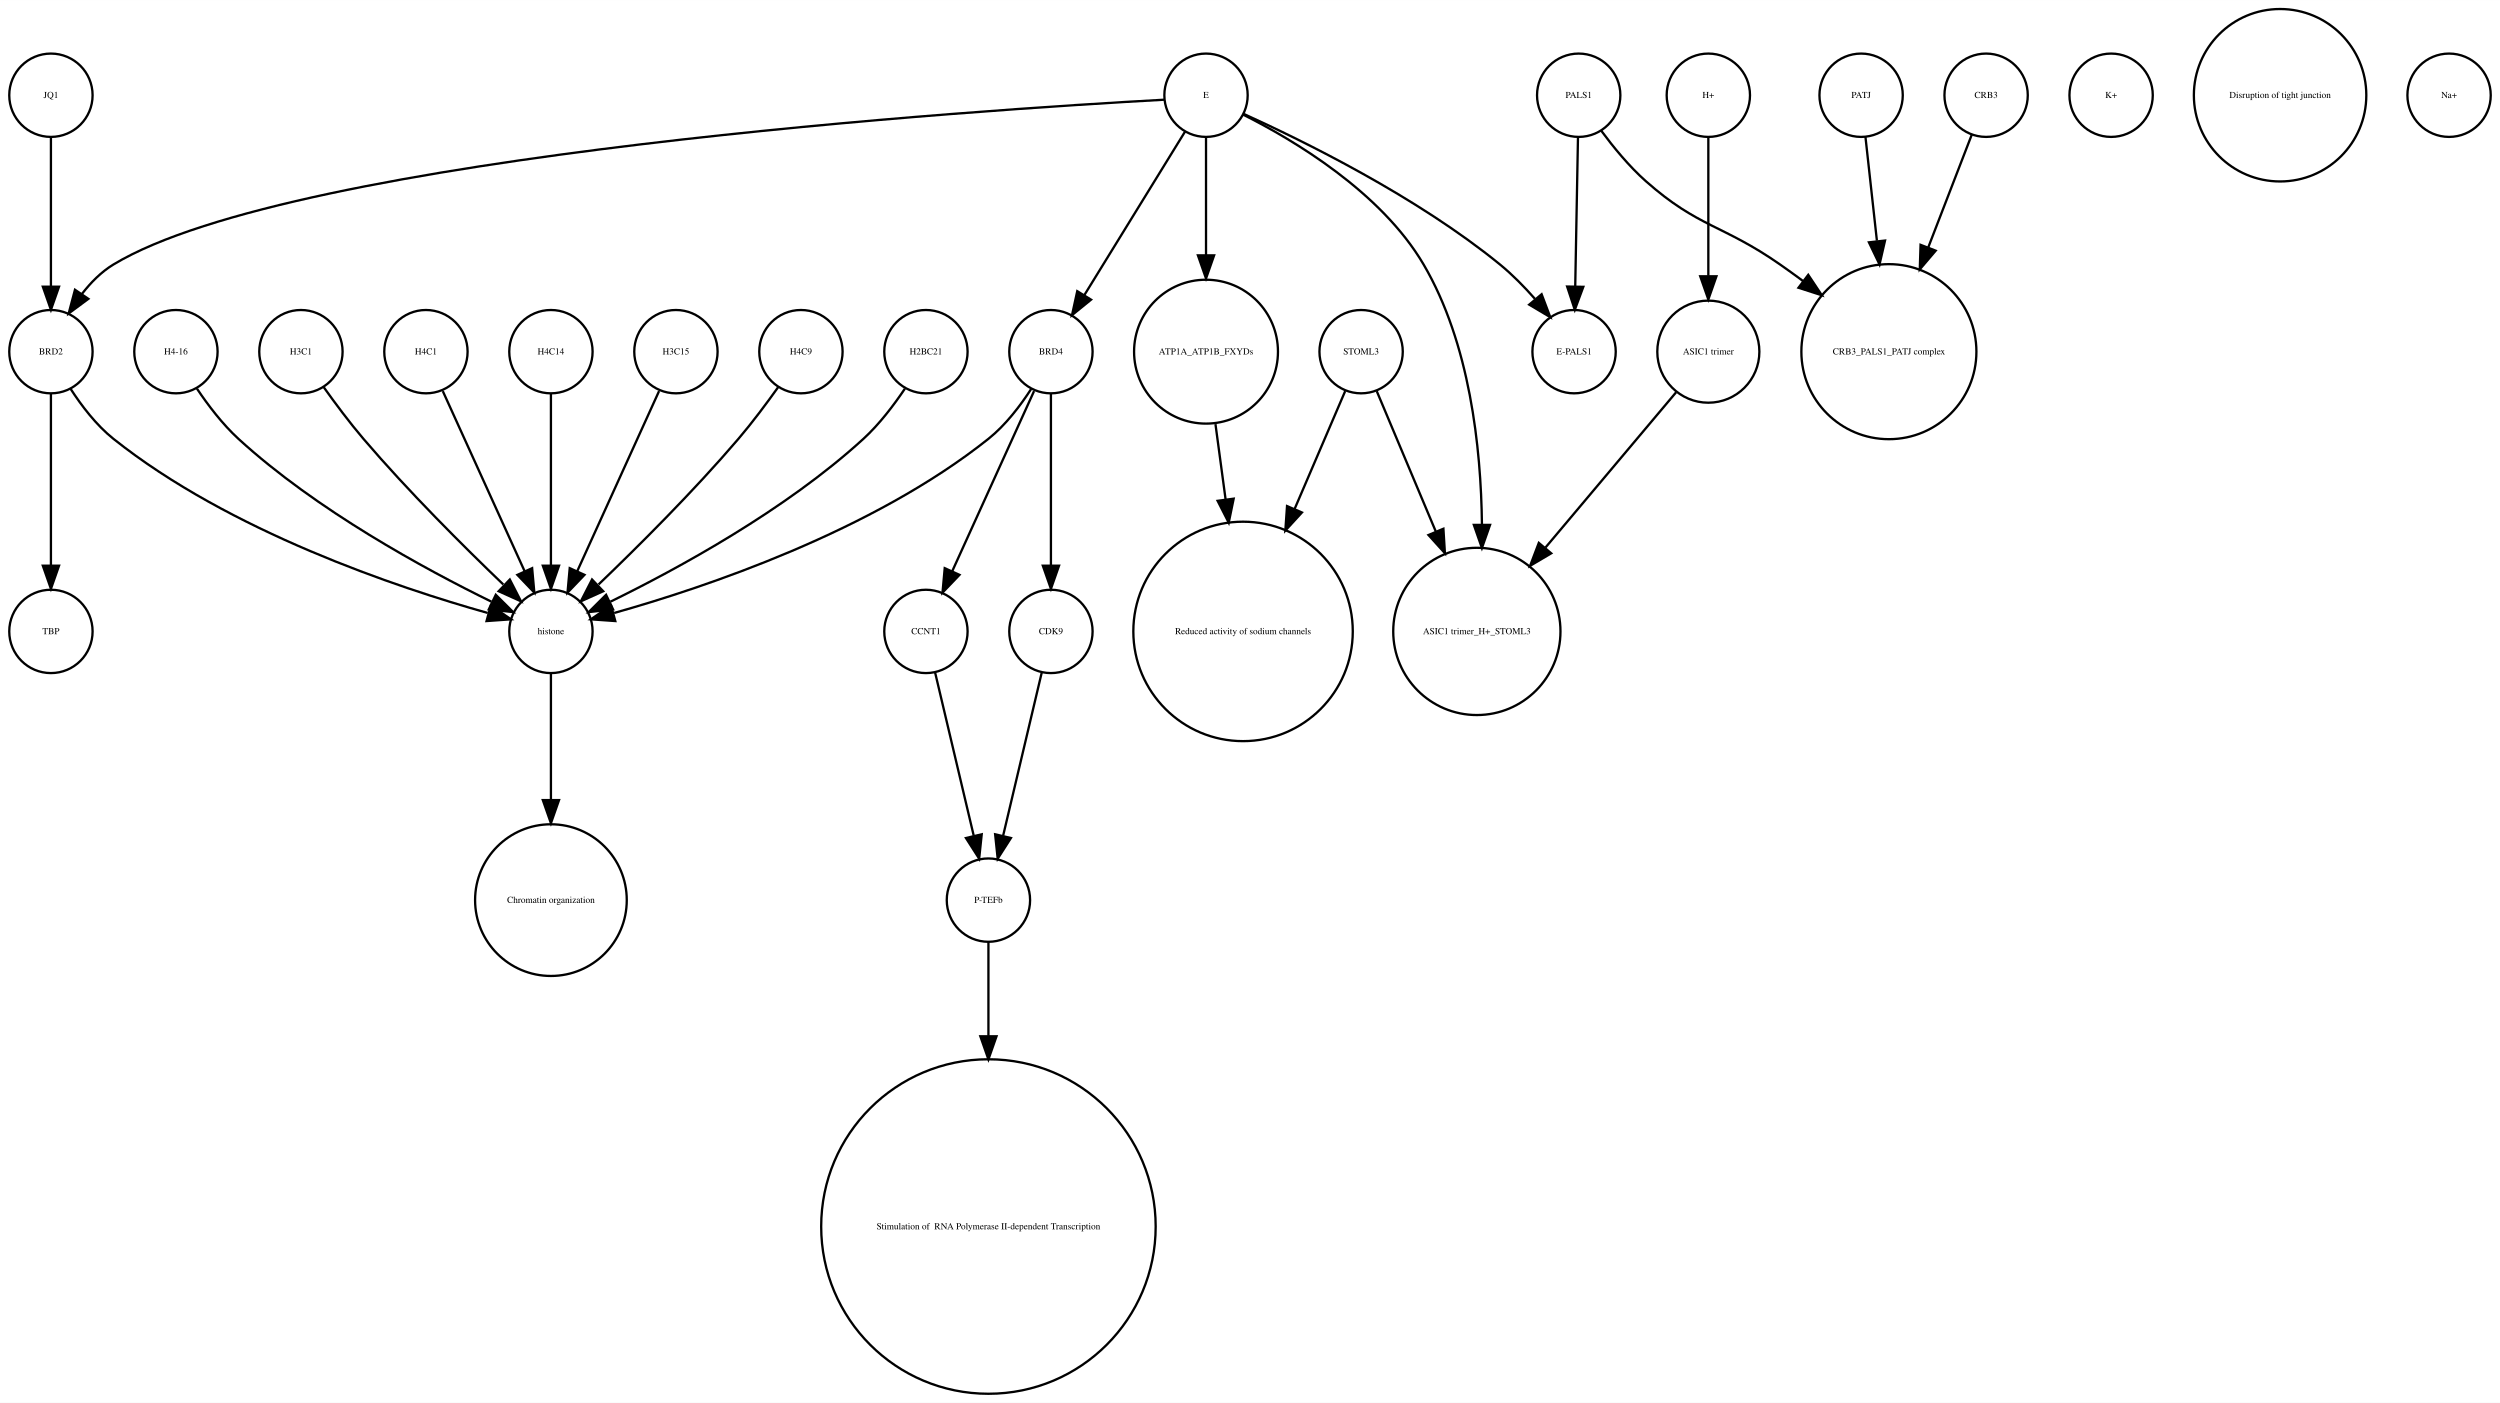
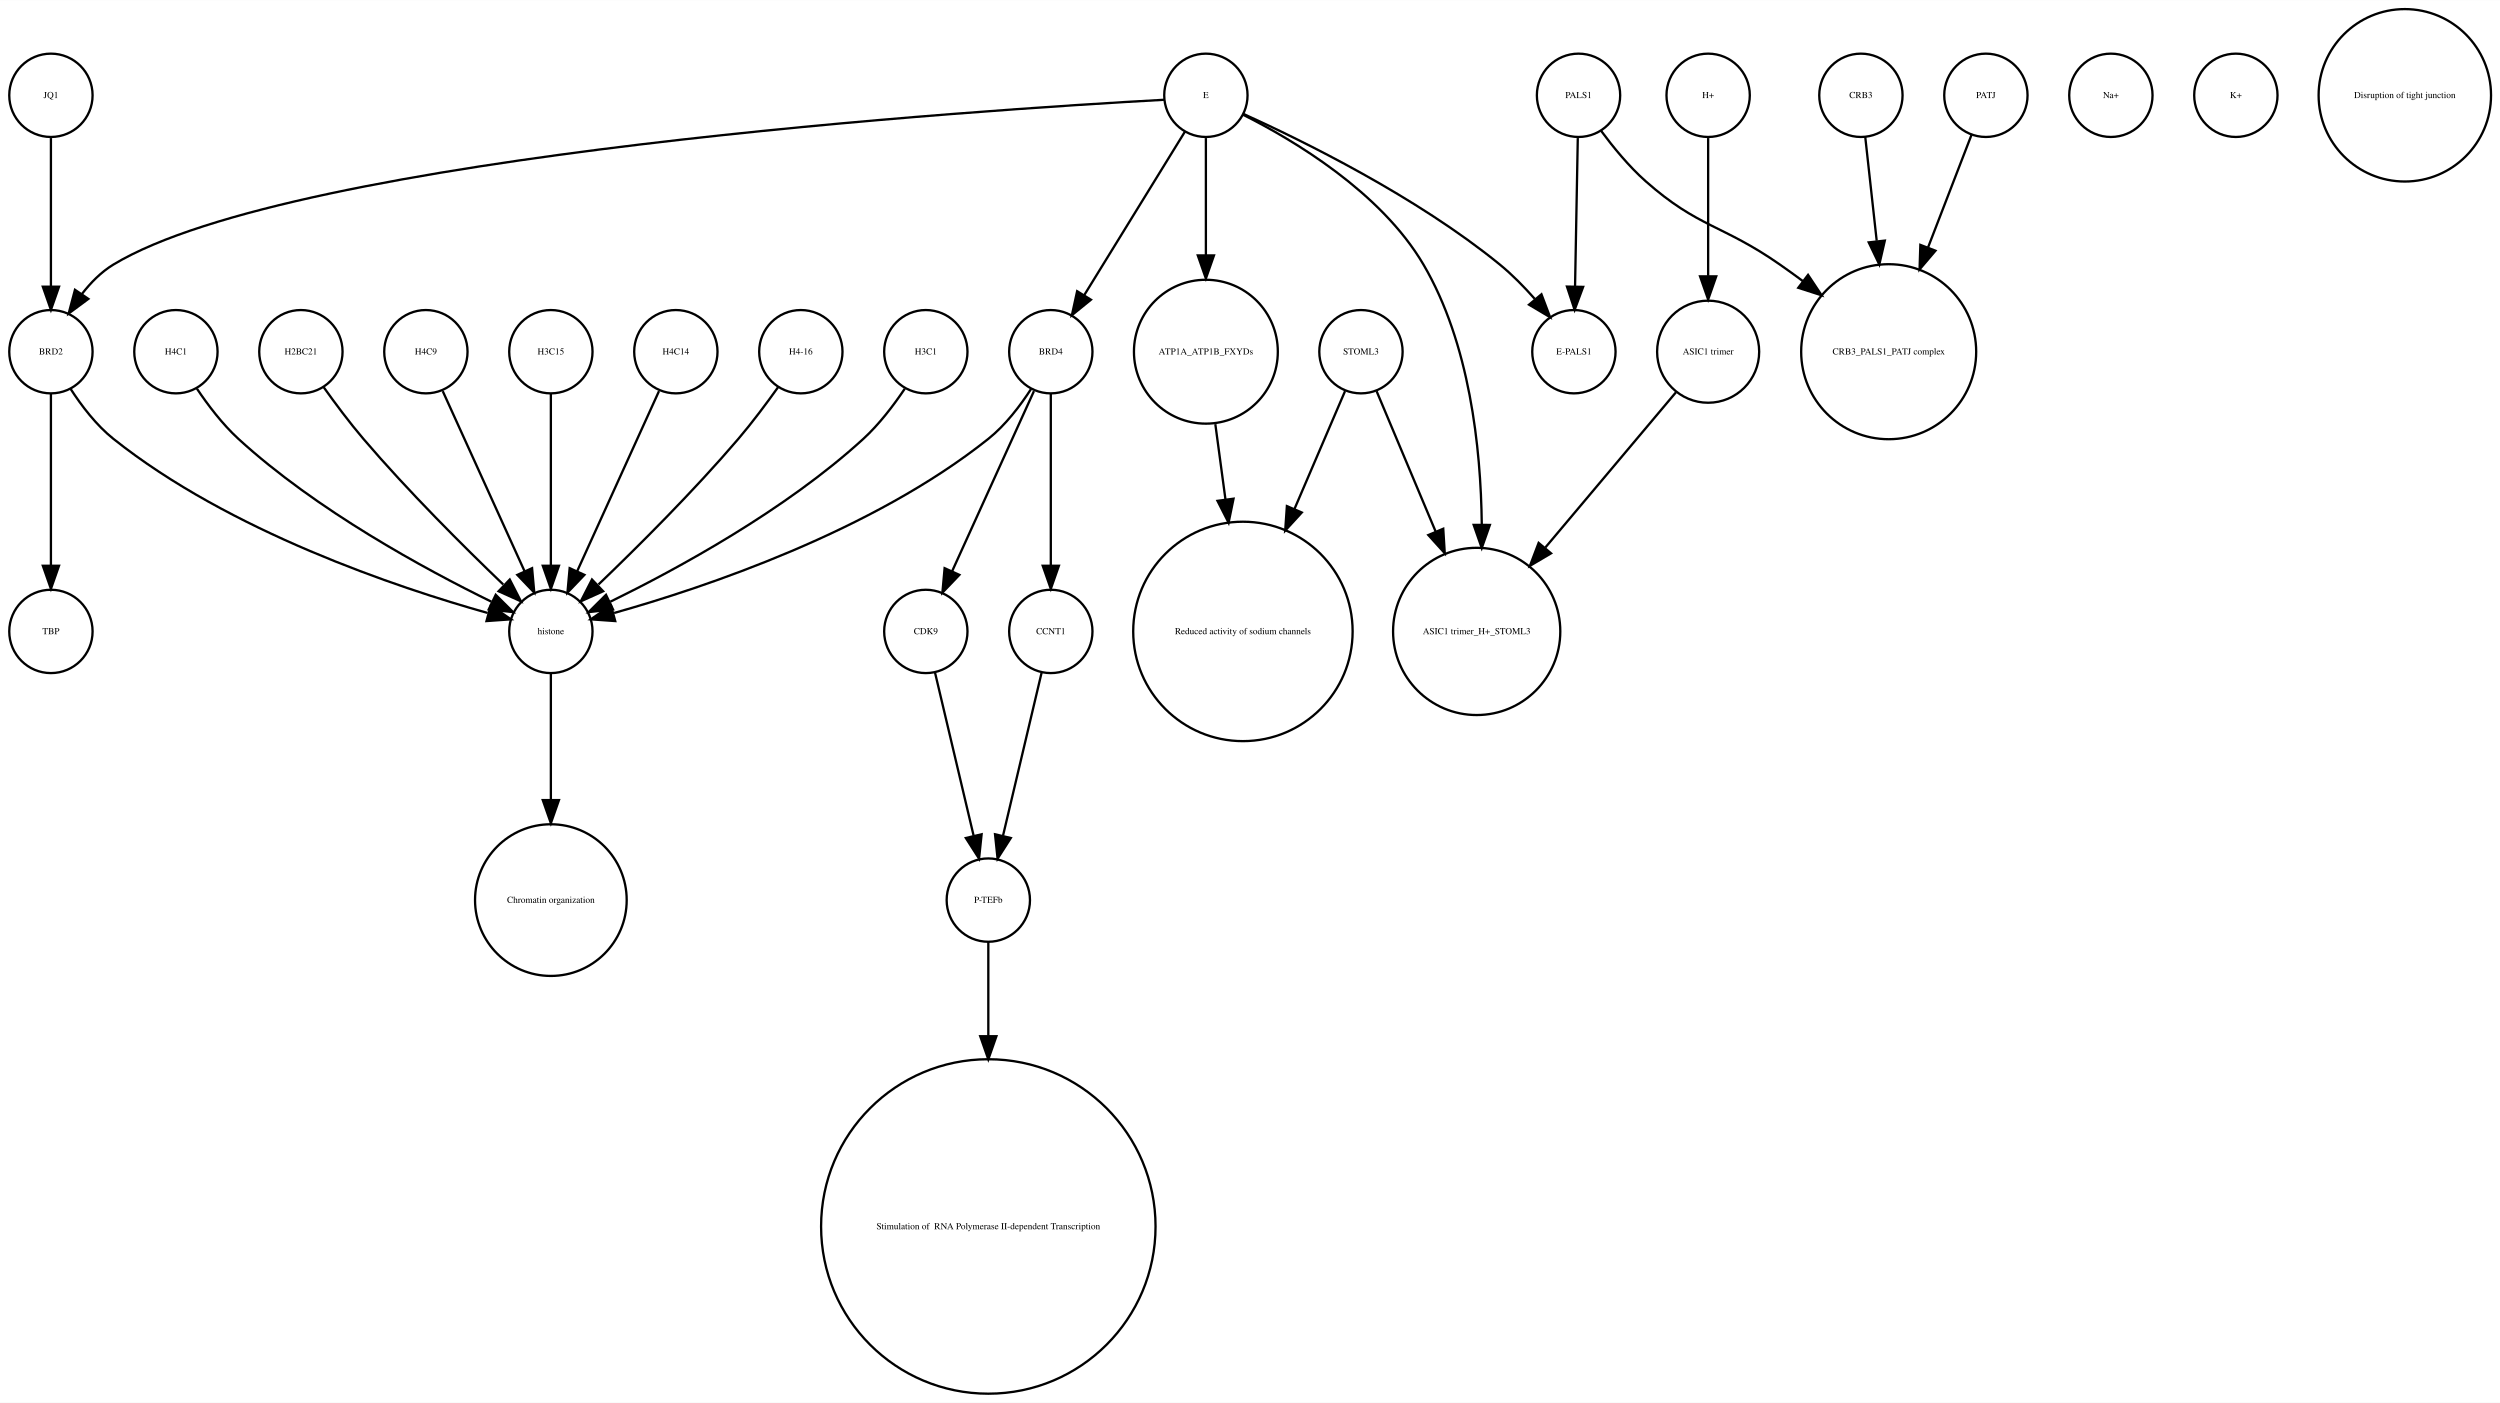
- <svg xmlns="http://www.w3.org/2000/svg" width="1080pt" height="606pt" viewBox="0.00 0.00 1080.00 605.96">
+ <svg xmlns="http://www.w3.org/2000/svg" width="1080pt" height="606pt" viewBox="0.00 0.00 1080.12 605.96">
  <g id="graph0" class="graph" transform="scale(1 1) rotate(0) translate(4 601.963)">
-     <polygon fill="white" stroke="none" points="-4,4 -4,-601.963 1076,-601.963 1076,4 -4,4" />
+     <polygon fill="white" stroke="none" points="-4,4 -4,-601.963 1076.12,-601.963 1076.12,4 -4,4" />
    <g id="node1" class="node">
-       <ellipse fill="none" stroke="black" cx="396" cy="-329.21" rx="18" ry="18" />
-       <text text-anchor="middle" x="396" y="-328.01" font-family="Times,serif" font-size="4.00">CCNT1</text>
-     </g>
-     <g id="node16" class="node">
-       <ellipse fill="none" stroke="black" cx="423" cy="-213.13" rx="18" ry="18" />
-       <text text-anchor="middle" x="423" y="-211.93" font-family="Times,serif" font-size="4.00">P-TEFb</text>
+       <ellipse fill="none" stroke="black" cx="288" cy="-450.063" rx="18" ry="18" />
+       <text text-anchor="middle" x="288" y="-448.863" font-family="Times,serif" font-size="4.00">H4C14</text>
+     </g>
+     <g id="node21" class="node">
+       <ellipse fill="none" stroke="black" cx="234" cy="-329.21" rx="18" ry="18" />
+       <text text-anchor="middle" x="234" y="-328.01" font-family="Times,serif" font-size="4.00">histone</text>
    </g>
    <g id="edge1" class="edge">
-       <path fill="none" stroke="black" d="M399.984,-311.377C404.371,-292.842 411.486,-262.781 416.645,-240.983" />
-       <polygon fill="black" stroke="black" points="420.102,-241.569 419,-231.032 413.291,-239.957 420.102,-241.569" />
+       <path fill="none" stroke="black" d="M280.717,-433.034C271.649,-413.075 256.056,-378.754 245.399,-355.299" />
+       <polygon fill="black" stroke="black" points="248.49,-353.642 241.167,-345.985 242.117,-356.537 248.49,-353.642" />
    </g>
    <g id="node2" class="node">
-       <ellipse fill="none" stroke="black" cx="517" cy="-560.839" rx="18" ry="18" />
-       <text text-anchor="middle" x="517" y="-559.639" font-family="Times,serif" font-size="4.00">E</text>
-     </g>
-     <g id="node7" class="node">
-       <ellipse fill="none" stroke="black" cx="517" cy="-450.063" rx="31.08" ry="31.08" />
-       <text text-anchor="middle" x="517" y="-448.863" font-family="Times,serif" font-size="4.00">ATP1A_ATP1B_FXYDs</text>
-     </g>
-     <g id="edge3" class="edge">
-       <path fill="none" stroke="black" d="M517,-542.363C517,-528.707 517,-509.175 517,-491.678" />
-       <polygon fill="black" stroke="black" points="520.5,-491.671 517,-481.671 513.5,-491.671 520.5,-491.671" />
-     </g>
-     <g id="node10" class="node">
-       <ellipse fill="none" stroke="black" cx="634" cy="-329.21" rx="36.125" ry="36.125" />
-       <text text-anchor="middle" x="634" y="-328.01" font-family="Times,serif" font-size="4.00">ASIC1 trimer_H+_STOML3</text>
-     </g>
-     <g id="edge4" class="edge">
-       <path fill="none" stroke="black" d="M533.066,-552.445C554.691,-541.575 592.573,-519.117 611,-487.716 630.94,-453.736 635.804,-408.753 636.199,-375.561" />
-       <polygon fill="black" stroke="black" points="639.699,-375.223 636.184,-365.228 632.699,-375.233 639.699,-375.223" />
-     </g>
-     <g id="node17" class="node">
-       <ellipse fill="none" stroke="black" cx="450" cy="-450.063" rx="18" ry="18" />
-       <text text-anchor="middle" x="450" y="-448.863" font-family="Times,serif" font-size="4.00">BRD4</text>
-     </g>
-     <g id="edge5" class="edge">
-       <path fill="none" stroke="black" d="M507.964,-545.169C496.775,-527.004 477.58,-495.84 464.364,-474.383" />
-       <polygon fill="black" stroke="black" points="467.331,-472.527 459.107,-465.848 461.371,-476.198 467.331,-472.527" />
-     </g>
-     <g id="node18" class="node">
      <ellipse fill="none" stroke="black" cx="676" cy="-450.063" rx="18" ry="18" />
      <text text-anchor="middle" x="676" y="-448.863" font-family="Times,serif" font-size="4.00">E-PALS1</text>
    </g>
-     <g id="edge6" class="edge">
-       <path fill="none" stroke="black" d="M533.324,-552.75C558.605,-541.309 608.059,-517.065 644,-487.716 649.324,-483.369 654.497,-478.081 659.077,-472.891" />
-       <polygon fill="black" stroke="black" points="661.98,-474.876 665.721,-464.964 656.615,-470.379 661.98,-474.876" />
-     </g>
-     <g id="node25" class="node">
-       <ellipse fill="none" stroke="black" cx="18" cy="-450.063" rx="18" ry="18" />
-       <text text-anchor="middle" x="18" y="-448.863" font-family="Times,serif" font-size="4.00">BRD2</text>
+     <g id="node3" class="node">
+       <ellipse fill="none" stroke="black" cx="908" cy="-560.839" rx="18" ry="18" />
+       <text text-anchor="middle" x="908" y="-559.639" font-family="Times,serif" font-size="4.00">Na+</text>
+     </g>
+     <g id="node4" class="node">
+       <ellipse fill="none" stroke="black" cx="962" cy="-560.839" rx="18" ry="18" />
+       <text text-anchor="middle" x="962" y="-559.639" font-family="Times,serif" font-size="4.00">K+</text>
+     </g>
+     <g id="node5" class="node">
+       <ellipse fill="none" stroke="black" cx="342" cy="-450.063" rx="18" ry="18" />
+       <text text-anchor="middle" x="342" y="-448.863" font-family="Times,serif" font-size="4.00">H4-16</text>
    </g>
    <g id="edge2" class="edge">
-       <path fill="none" stroke="black" d="M498.922,-558.909C422.206,-554.686 123.92,-535.428 45,-487.716 39.714,-484.521 35.139,-479.86 31.333,-474.926" />
-       <polygon fill="black" stroke="black" points="34.178,-472.885 25.666,-466.577 28.386,-476.817 34.178,-472.885" />
-     </g>
-     <g id="node3" class="node">
-       <ellipse fill="none" stroke="black" cx="18" cy="-329.21" rx="18" ry="18" />
-       <text text-anchor="middle" x="18" y="-328.01" font-family="Times,serif" font-size="4.00">TBP</text>
-     </g>
-     <g id="node4" class="node">
-       <ellipse fill="none" stroke="black" cx="800" cy="-560.839" rx="18" ry="18" />
-       <text text-anchor="middle" x="800" y="-559.639" font-family="Times,serif" font-size="4.00">PATJ</text>
-     </g>
-     <g id="node23" class="node">
-       <ellipse fill="none" stroke="black" cx="812" cy="-450.063" rx="37.807" ry="37.807" />
-       <text text-anchor="middle" x="812" y="-448.863" font-family="Times,serif" font-size="4.00">CRB3_PALS1_PATJ complex</text>
-     </g>
-     <g id="edge7" class="edge">
-       <path fill="none" stroke="black" d="M801.875,-542.843C803.205,-530.785 805.06,-513.975 806.819,-498.031" />
-       <polygon fill="black" stroke="black" points="810.336,-498.062 807.954,-487.738 803.379,-497.294 810.336,-498.062" />
-     </g>
-     <g id="node5" class="node">
-       <ellipse fill="none" stroke="black" cx="234" cy="-329.21" rx="18" ry="18" />
-       <text text-anchor="middle" x="234" y="-328.01" font-family="Times,serif" font-size="4.00">histone</text>
-     </g>
-     <g id="node20" class="node">
-       <ellipse fill="none" stroke="black" cx="234" cy="-213.13" rx="32.761" ry="32.761" />
-       <text text-anchor="middle" x="234" y="-211.93" font-family="Times,serif" font-size="4.00">Chromatin organization</text>
-     </g>
-     <g id="edge8" class="edge">
-       <path fill="none" stroke="black" d="M234,-310.884C234,-296.474 234,-275.35 234,-256.514" />
-       <polygon fill="black" stroke="black" points="237.5,-256.342 234,-246.342 230.5,-256.342 237.5,-256.342" />
+       <path fill="none" stroke="black" d="M332.199,-434.777C327.264,-427.845 321.054,-419.504 315,-412.409 295.664,-389.752 271.468,-365.688 254.578,-349.492" />
+       <polygon fill="black" stroke="black" points="256.585,-346.571 246.927,-342.215 251.76,-351.643 256.585,-346.571" />
    </g>
    <g id="node6" class="node">
      <ellipse fill="none" stroke="black" cx="734" cy="-450.063" rx="22.05" ry="22.05" />
      <text text-anchor="middle" x="734" y="-448.863" font-family="Times,serif" font-size="4.00">ASIC1 trimer</text>
    </g>
-     <g id="edge9" class="edge">
+     <g id="node23" class="node">
+       <ellipse fill="none" stroke="black" cx="634" cy="-329.21" rx="36.125" ry="36.125" />
+       <text text-anchor="middle" x="634" y="-328.01" font-family="Times,serif" font-size="4.00">ASIC1 trimer_H+_STOML3</text>
+     </g>
+     <g id="edge3" class="edge">
      <path fill="none" stroke="black" d="M720.095,-432.537C705.565,-415.267 682.327,-387.648 663.653,-365.454" />
      <polygon fill="black" stroke="black" points="666.121,-362.95 657.005,-357.552 660.765,-367.457 666.121,-362.95" />
    </g>
+     <g id="node7" class="node">
+       <ellipse fill="none" stroke="black" cx="234" cy="-213.13" rx="32.761" ry="32.761" />
+       <text text-anchor="middle" x="234" y="-211.93" font-family="Times,serif" font-size="4.00">Chromatin organization</text>
+     </g>
+     <g id="node8" class="node">
+       <ellipse fill="none" stroke="black" cx="423" cy="-72.125" rx="72.25" ry="72.25" />
+       <text text-anchor="middle" x="423" y="-70.925" font-family="Times,serif" font-size="4.00"> Stimulation of  RNA Polymerase II-dependent Transcription </text>
+     </g>
+     <g id="node9" class="node">
+       <ellipse fill="none" stroke="black" cx="1035" cy="-560.839" rx="37.247" ry="37.247" />
+       <text text-anchor="middle" x="1035" y="-559.639" font-family="Times,serif" font-size="4.00">Disruption of tight junction</text>
+     </g>
+     <g id="node10" class="node">
+       <ellipse fill="none" stroke="black" cx="450" cy="-450.063" rx="18" ry="18" />
+       <text text-anchor="middle" x="450" y="-448.863" font-family="Times,serif" font-size="4.00">BRD4</text>
+     </g>
+     <g id="node17" class="node">
+       <ellipse fill="none" stroke="black" cx="396" cy="-329.21" rx="18" ry="18" />
+       <text text-anchor="middle" x="396" y="-328.01" font-family="Times,serif" font-size="4.00">CDK9</text>
+     </g>
+     <g id="edge4" class="edge">
+       <path fill="none" stroke="black" d="M442.717,-433.034C433.649,-413.075 418.056,-378.754 407.399,-355.299" />
+       <polygon fill="black" stroke="black" points="410.49,-353.642 403.167,-345.985 404.117,-356.537 410.49,-353.642" />
+     </g>
+     <g id="edge6" class="edge">
+       <path fill="none" stroke="black" d="M441.515,-434.026C436.812,-426.745 430.416,-418.322 423,-412.409 372.876,-372.447 300.344,-348.16 261.316,-337.181" />
+       <polygon fill="black" stroke="black" points="261.811,-333.688 251.243,-334.435 259.97,-340.442 261.811,-333.688" />
+     </g>
+     <g id="node28" class="node">
+       <ellipse fill="none" stroke="black" cx="450" cy="-329.21" rx="18" ry="18" />
+       <text text-anchor="middle" x="450" y="-328.01" font-family="Times,serif" font-size="4.00">CCNT1</text>
+     </g>
+     <g id="edge5" class="edge">
+       <path fill="none" stroke="black" d="M450,-432.034C450,-412.64 450,-380.675 450,-357.731" />
+       <polygon fill="black" stroke="black" points="453.5,-357.594 450,-347.594 446.5,-357.594 453.5,-357.594" />
+     </g>
    <g id="node11" class="node">
+       <ellipse fill="none" stroke="black" cx="517" cy="-450.063" rx="31.08" ry="31.08" />
+       <text text-anchor="middle" x="517" y="-448.863" font-family="Times,serif" font-size="4.00">ATP1A_ATP1B_FXYDs</text>
+     </g>
+     <g id="node19" class="node">
      <ellipse fill="none" stroke="black" cx="533" cy="-329.21" rx="47.4" ry="47.4" />
      <text text-anchor="middle" x="533" y="-328.01" font-family="Times,serif" font-size="4.00">Reduced activity of sodium channels</text>
    </g>
-     <g id="edge10" class="edge">
+     <g id="edge7" class="edge">
      <path fill="none" stroke="black" d="M521.079,-418.764C522.412,-408.864 523.937,-397.532 525.442,-386.356" />
      <polygon fill="black" stroke="black" points="528.946,-386.558 526.811,-376.18 522.009,-385.624 528.946,-386.558" />
    </g>
-     <g id="node8" class="node">
-       <ellipse fill="none" stroke="black" cx="908" cy="-560.839" rx="18" ry="18" />
-       <text text-anchor="middle" x="908" y="-559.639" font-family="Times,serif" font-size="4.00">K+</text>
-     </g>
-     <g id="node9" class="node">
-       <ellipse fill="none" stroke="black" cx="288" cy="-450.063" rx="18" ry="18" />
-       <text text-anchor="middle" x="288" y="-448.863" font-family="Times,serif" font-size="4.00">H3C15</text>
+     <g id="node12" class="node">
+       <ellipse fill="none" stroke="black" cx="423" cy="-213.13" rx="18" ry="18" />
+       <text text-anchor="middle" x="423" y="-211.93" font-family="Times,serif" font-size="4.00">P-TEFb</text>
+     </g>
+     <g id="edge8" class="edge">
+       <path fill="none" stroke="black" d="M423,-195.085C423,-184.44 423,-169.87 423,-154.501" />
+       <polygon fill="black" stroke="black" points="426.5,-154.32 423,-144.32 419.5,-154.32 426.5,-154.32" />
+     </g>
+     <g id="node13" class="node">
+       <ellipse fill="none" stroke="black" cx="18" cy="-450.063" rx="18" ry="18" />
+       <text text-anchor="middle" x="18" y="-448.863" font-family="Times,serif" font-size="4.00">BRD2</text>
+     </g>
+     <g id="node16" class="node">
+       <ellipse fill="none" stroke="black" cx="18" cy="-329.21" rx="18" ry="18" />
+       <text text-anchor="middle" x="18" y="-328.01" font-family="Times,serif" font-size="4.00">TBP</text>
+     </g>
+     <g id="edge10" class="edge">
+       <path fill="none" stroke="black" d="M18,-432.034C18,-412.64 18,-380.675 18,-357.731" />
+       <polygon fill="black" stroke="black" points="21.5,-357.594 18,-347.594 14.5,-357.594 21.5,-357.594" />
+     </g>
+     <g id="edge9" class="edge">
+       <path fill="none" stroke="black" d="M26.485,-434.026C31.188,-426.745 37.584,-418.322 45,-412.409 95.124,-372.447 167.656,-348.16 206.684,-337.181" />
+       <polygon fill="black" stroke="black" points="208.03,-340.442 216.757,-334.435 206.189,-333.688 208.03,-340.442" />
+     </g>
+     <g id="node14" class="node">
+       <ellipse fill="none" stroke="black" cx="396" cy="-450.063" rx="18" ry="18" />
+       <text text-anchor="middle" x="396" y="-448.863" font-family="Times,serif" font-size="4.00">H3C1</text>
    </g>
    <g id="edge11" class="edge">
-       <path fill="none" stroke="black" d="M280.717,-433.034C271.649,-413.075 256.056,-378.754 245.399,-355.299" />
-       <polygon fill="black" stroke="black" points="248.49,-353.642 241.167,-345.985 242.117,-356.537 248.49,-353.642" />
-     </g>
-     <g id="node12" class="node">
-       <ellipse fill="none" stroke="black" cx="450" cy="-329.21" rx="18" ry="18" />
-       <text text-anchor="middle" x="450" y="-328.01" font-family="Times,serif" font-size="4.00">CDK9</text>
+       <path fill="none" stroke="black" d="M386.917,-434.084C382.152,-426.987 375.878,-418.708 369,-412.409 335.328,-381.576 288.399,-356.1 259.669,-342.042" />
+       <polygon fill="black" stroke="black" points="260.848,-338.725 250.318,-337.555 257.82,-345.037 260.848,-338.725" />
+     </g>
+     <g id="node15" class="node">
+       <ellipse fill="none" stroke="black" cx="18" cy="-560.839" rx="18" ry="18" />
+       <text text-anchor="middle" x="18" y="-559.639" font-family="Times,serif" font-size="4.00">JQ1</text>
    </g>
    <g id="edge12" class="edge">
+       <path fill="none" stroke="black" d="M18,-542.363C18,-525.054 18,-498.303 18,-478.224" />
+       <polygon fill="black" stroke="black" points="21.5,-478.138 18,-468.138 14.5,-478.138 21.5,-478.138" />
+     </g>
+     <g id="edge13" class="edge">
+       <path fill="none" stroke="black" d="M399.984,-311.377C404.371,-292.842 411.486,-262.781 416.645,-240.983" />
+       <polygon fill="black" stroke="black" points="420.102,-241.569 419,-231.032 413.291,-239.957 420.102,-241.569" />
+     </g>
+     <g id="node18" class="node">
+       <ellipse fill="none" stroke="black" cx="72" cy="-450.063" rx="18" ry="18" />
+       <text text-anchor="middle" x="72" y="-448.863" font-family="Times,serif" font-size="4.00">H4C1</text>
+     </g>
+     <g id="edge14" class="edge">
+       <path fill="none" stroke="black" d="M81.083,-434.084C85.848,-426.987 92.122,-418.708 99,-412.409 132.672,-381.576 179.601,-356.1 208.331,-342.042" />
+       <polygon fill="black" stroke="black" points="210.18,-345.037 217.682,-337.555 207.152,-338.725 210.18,-345.037" />
+     </g>
+     <g id="node20" class="node">
+       <ellipse fill="none" stroke="black" cx="678" cy="-560.839" rx="18" ry="18" />
+       <text text-anchor="middle" x="678" y="-559.639" font-family="Times,serif" font-size="4.00">PALS1</text>
+     </g>
+     <g id="edge15" class="edge">
+       <path fill="none" stroke="black" d="M677.679,-542.363C677.36,-525.054 676.869,-498.303 676.499,-478.224" />
+       <polygon fill="black" stroke="black" points="679.997,-478.072 676.314,-468.138 672.998,-478.2 679.997,-478.072" />
+     </g>
+     <g id="node27" class="node">
+       <ellipse fill="none" stroke="black" cx="812" cy="-450.063" rx="37.807" ry="37.807" />
+       <text text-anchor="middle" x="812" y="-448.863" font-family="Times,serif" font-size="4.00">CRB3_PALS1_PATJ complex</text>
+     </g>
+     <g id="edge16" class="edge">
+       <path fill="none" stroke="black" d="M687.741,-545.505C692.952,-538.453 699.776,-530.116 707,-523.716 729.711,-503.599 740.113,-505.07 765,-487.716 768.249,-485.451 771.578,-483.043 774.889,-480.586" />
+       <polygon fill="black" stroke="black" points="777.163,-483.255 783.03,-474.432 772.942,-477.671 777.163,-483.255" />
+     </g>
+     <g id="edge17" class="edge">
+       <path fill="none" stroke="black" d="M234,-310.884C234,-296.474 234,-275.35 234,-256.514" />
+       <polygon fill="black" stroke="black" points="237.5,-256.342 234,-246.342 230.5,-256.342 237.5,-256.342" />
+     </g>
+     <g id="node22" class="node">
+       <ellipse fill="none" stroke="black" cx="734" cy="-560.839" rx="18" ry="18" />
+       <text text-anchor="middle" x="734" y="-559.639" font-family="Times,serif" font-size="4.00">H+</text>
+     </g>
+     <g id="edge18" class="edge">
+       <path fill="none" stroke="black" d="M734,-542.363C734,-526.35 734,-502.256 734,-482.839" />
+       <polygon fill="black" stroke="black" points="737.5,-482.615 734,-472.615 730.5,-482.615 737.5,-482.615" />
+     </g>
+     <g id="node24" class="node">
+       <ellipse fill="none" stroke="black" cx="126" cy="-450.063" rx="18" ry="18" />
+       <text text-anchor="middle" x="126" y="-448.863" font-family="Times,serif" font-size="4.00">H2BC21</text>
+     </g>
+     <g id="edge19" class="edge">
+       <path fill="none" stroke="black" d="M135.801,-434.777C140.736,-427.845 146.946,-419.504 153,-412.409 172.336,-389.752 196.532,-365.688 213.422,-349.492" />
+       <polygon fill="black" stroke="black" points="216.24,-351.643 221.073,-342.215 211.415,-346.571 216.24,-351.643" />
+     </g>
+     <g id="node25" class="node">
+       <ellipse fill="none" stroke="black" cx="800" cy="-560.839" rx="18" ry="18" />
+       <text text-anchor="middle" x="800" y="-559.639" font-family="Times,serif" font-size="4.00">CRB3</text>
+     </g>
+     <g id="edge20" class="edge">
+       <path fill="none" stroke="black" d="M801.875,-542.843C803.205,-530.785 805.06,-513.975 806.819,-498.031" />
+       <polygon fill="black" stroke="black" points="810.336,-498.062 807.954,-487.738 803.379,-497.294 810.336,-498.062" />
+     </g>
+     <g id="node26" class="node">
+       <ellipse fill="none" stroke="black" cx="584" cy="-450.063" rx="18" ry="18" />
+       <text text-anchor="middle" x="584" y="-448.863" font-family="Times,serif" font-size="4.00">STOML3</text>
+     </g>
+     <g id="edge21" class="edge">
+       <path fill="none" stroke="black" d="M577.122,-433.034C571.47,-419.862 563.134,-400.436 555.226,-382.006" />
+       <polygon fill="black" stroke="black" points="558.428,-380.594 551.269,-372.784 551.996,-383.354 558.428,-380.594" />
+     </g>
+     <g id="edge22" class="edge">
+       <path fill="none" stroke="black" d="M590.743,-433.034C597.262,-417.539 607.422,-393.388 616.257,-372.385" />
+       <polygon fill="black" stroke="black" points="619.554,-373.574 620.206,-362.999 613.102,-370.86 619.554,-373.574" />
+     </g>
+     <g id="edge23" class="edge">
      <path fill="none" stroke="black" d="M446.016,-311.377C441.629,-292.842 434.514,-262.781 429.355,-240.983" />
      <polygon fill="black" stroke="black" points="432.709,-239.957 427,-231.032 425.898,-241.569 432.709,-239.957" />
    </g>
-     <g id="node13" class="node">
-       <ellipse fill="none" stroke="black" cx="678" cy="-560.839" rx="18" ry="18" />
-       <text text-anchor="middle" x="678" y="-559.639" font-family="Times,serif" font-size="4.00">PALS1</text>
-     </g>
-     <g id="edge13" class="edge">
-       <path fill="none" stroke="black" d="M677.679,-542.363C677.36,-525.054 676.869,-498.303 676.499,-478.224" />
-       <polygon fill="black" stroke="black" points="679.997,-478.072 676.314,-468.138 672.998,-478.2 679.997,-478.072" />
-     </g>
-     <g id="edge14" class="edge">
-       <path fill="none" stroke="black" d="M687.741,-545.505C692.952,-538.453 699.776,-530.116 707,-523.716 729.711,-503.599 740.113,-505.07 765,-487.716 768.249,-485.451 771.578,-483.043 774.889,-480.586" />
-       <polygon fill="black" stroke="black" points="777.163,-483.255 783.03,-474.432 772.942,-477.671 777.163,-483.255" />
-     </g>
-     <g id="node14" class="node">
-       <ellipse fill="none" stroke="black" cx="342" cy="-450.063" rx="18" ry="18" />
-       <text text-anchor="middle" x="342" y="-448.863" font-family="Times,serif" font-size="4.00">H4C9</text>
-     </g>
-     <g id="edge15" class="edge">
-       <path fill="none" stroke="black" d="M332.199,-434.777C327.264,-427.845 321.054,-419.504 315,-412.409 295.664,-389.752 271.468,-365.688 254.578,-349.492" />
-       <polygon fill="black" stroke="black" points="256.585,-346.571 246.927,-342.215 251.76,-351.643 256.585,-346.571" />
-     </g>
-     <g id="node15" class="node">
-       <ellipse fill="none" stroke="black" cx="396" cy="-450.063" rx="18" ry="18" />
-       <text text-anchor="middle" x="396" y="-448.863" font-family="Times,serif" font-size="4.00">H2BC21</text>
-     </g>
-     <g id="edge16" class="edge">
-       <path fill="none" stroke="black" d="M386.917,-434.084C382.152,-426.987 375.878,-418.708 369,-412.409 335.328,-381.576 288.399,-356.1 259.669,-342.042" />
-       <polygon fill="black" stroke="black" points="260.848,-338.725 250.318,-337.555 257.82,-345.037 260.848,-338.725" />
-     </g>
-     <g id="node21" class="node">
-       <ellipse fill="none" stroke="black" cx="423" cy="-72.125" rx="72.25" ry="72.25" />
-       <text text-anchor="middle" x="423" y="-70.925" font-family="Times,serif" font-size="4.00"> Stimulation of  RNA Polymerase II-dependent Transcription </text>
-     </g>
-     <g id="edge17" class="edge">
-       <path fill="none" stroke="black" d="M423,-195.085C423,-184.44 423,-169.87 423,-154.501" />
-       <polygon fill="black" stroke="black" points="426.5,-154.32 423,-144.32 419.5,-154.32 426.5,-154.32" />
-     </g>
-     <g id="edge18" class="edge">
-       <path fill="none" stroke="black" d="M442.717,-433.034C433.649,-413.075 418.056,-378.754 407.399,-355.299" />
-       <polygon fill="black" stroke="black" points="410.49,-353.642 403.167,-345.985 404.117,-356.537 410.49,-353.642" />
-     </g>
-     <g id="edge19" class="edge">
-       <path fill="none" stroke="black" d="M441.515,-434.026C436.812,-426.745 430.416,-418.322 423,-412.409 372.876,-372.447 300.344,-348.16 261.316,-337.181" />
-       <polygon fill="black" stroke="black" points="261.811,-333.688 251.243,-334.435 259.97,-340.442 261.811,-333.688" />
-     </g>
-     <g id="edge20" class="edge">
-       <path fill="none" stroke="black" d="M450,-432.034C450,-412.64 450,-380.675 450,-357.731" />
-       <polygon fill="black" stroke="black" points="453.5,-357.594 450,-347.594 446.5,-357.594 453.5,-357.594" />
-     </g>
-     <g id="node19" class="node">
-       <ellipse fill="none" stroke="black" cx="72" cy="-450.063" rx="18" ry="18" />
-       <text text-anchor="middle" x="72" y="-448.863" font-family="Times,serif" font-size="4.00">H4-16</text>
-     </g>
-     <g id="edge21" class="edge">
-       <path fill="none" stroke="black" d="M81.083,-434.084C85.848,-426.987 92.122,-418.708 99,-412.409 132.672,-381.576 179.601,-356.1 208.331,-342.042" />
-       <polygon fill="black" stroke="black" points="210.18,-345.037 217.682,-337.555 207.152,-338.725 210.18,-345.037" />
-     </g>
-     <g id="node22" class="node">
-       <ellipse fill="none" stroke="black" cx="584" cy="-450.063" rx="18" ry="18" />
-       <text text-anchor="middle" x="584" y="-448.863" font-family="Times,serif" font-size="4.00">STOML3</text>
-     </g>
-     <g id="edge23" class="edge">
-       <path fill="none" stroke="black" d="M590.743,-433.034C597.262,-417.539 607.422,-393.388 616.257,-372.385" />
-       <polygon fill="black" stroke="black" points="619.554,-373.574 620.206,-362.999 613.102,-370.86 619.554,-373.574" />
-     </g>
-     <g id="edge22" class="edge">
-       <path fill="none" stroke="black" d="M577.122,-433.034C571.47,-419.862 563.134,-400.436 555.226,-382.006" />
-       <polygon fill="black" stroke="black" points="558.428,-380.594 551.269,-372.784 551.996,-383.354 558.428,-380.594" />
-     </g>
-     <g id="node24" class="node">
-       <ellipse fill="none" stroke="black" cx="126" cy="-450.063" rx="18" ry="18" />
-       <text text-anchor="middle" x="126" y="-448.863" font-family="Times,serif" font-size="4.00">H3C1</text>
+     <g id="node29" class="node">
+       <ellipse fill="none" stroke="black" cx="180" cy="-450.063" rx="18" ry="18" />
+       <text text-anchor="middle" x="180" y="-448.863" font-family="Times,serif" font-size="4.00">H4C9</text>
    </g>
    <g id="edge24" class="edge">
-       <path fill="none" stroke="black" d="M135.801,-434.777C140.736,-427.845 146.946,-419.504 153,-412.409 172.336,-389.752 196.532,-365.688 213.422,-349.492" />
-       <polygon fill="black" stroke="black" points="216.24,-351.643 221.073,-342.215 211.415,-346.571 216.24,-351.643" />
+       <path fill="none" stroke="black" d="M187.283,-433.034C196.351,-413.075 211.944,-378.754 222.601,-355.299" />
+       <polygon fill="black" stroke="black" points="225.883,-356.537 226.833,-345.985 219.51,-353.642 225.883,-356.537" />
+     </g>
+     <g id="node30" class="node">
+       <ellipse fill="none" stroke="black" cx="234" cy="-450.063" rx="18" ry="18" />
+       <text text-anchor="middle" x="234" y="-448.863" font-family="Times,serif" font-size="4.00">H3C15</text>
+     </g>
+     <g id="edge25" class="edge">
+       <path fill="none" stroke="black" d="M234,-432.034C234,-412.64 234,-380.675 234,-357.731" />
+       <polygon fill="black" stroke="black" points="237.5,-357.594 234,-347.594 230.5,-357.594 237.5,-357.594" />
+     </g>
+     <g id="node31" class="node">
+       <ellipse fill="none" stroke="black" cx="854" cy="-560.839" rx="18" ry="18" />
+       <text text-anchor="middle" x="854" y="-559.639" font-family="Times,serif" font-size="4.00">PATJ</text>
    </g>
    <g id="edge26" class="edge">
-       <path fill="none" stroke="black" d="M18,-432.034C18,-412.64 18,-380.675 18,-357.731" />
-       <polygon fill="black" stroke="black" points="21.5,-357.594 18,-347.594 14.5,-357.594 21.5,-357.594" />
-     </g>
-     <g id="edge25" class="edge">
-       <path fill="none" stroke="black" d="M26.485,-434.026C31.188,-426.745 37.584,-418.322 45,-412.409 95.124,-372.447 167.656,-348.16 206.684,-337.181" />
-       <polygon fill="black" stroke="black" points="208.03,-340.442 216.757,-334.435 206.189,-333.688 208.03,-340.442" />
-     </g>
-     <g id="node26" class="node">
-       <ellipse fill="none" stroke="black" cx="854" cy="-560.839" rx="18" ry="18" />
-       <text text-anchor="middle" x="854" y="-559.639" font-family="Times,serif" font-size="4.00">CRB3</text>
-     </g>
-     <g id="edge27" class="edge">
      <path fill="none" stroke="black" d="M847.803,-543.789C842.835,-530.924 835.62,-512.237 828.966,-495.004" />
      <polygon fill="black" stroke="black" points="832.212,-493.693 825.345,-485.625 825.682,-496.215 832.212,-493.693" />
    </g>
-     <g id="node27" class="node">
-       <ellipse fill="none" stroke="black" cx="981" cy="-560.839" rx="37.247" ry="37.247" />
-       <text text-anchor="middle" x="981" y="-559.639" font-family="Times,serif" font-size="4.00">Disruption of tight junction</text>
-     </g>
-     <g id="node28" class="node">
-       <ellipse fill="none" stroke="black" cx="180" cy="-450.063" rx="18" ry="18" />
-       <text text-anchor="middle" x="180" y="-448.863" font-family="Times,serif" font-size="4.00">H4C1</text>
+     <g id="node32" class="node">
+       <ellipse fill="none" stroke="black" cx="517" cy="-560.839" rx="18" ry="18" />
+       <text text-anchor="middle" x="517" y="-559.639" font-family="Times,serif" font-size="4.00">E</text>
+     </g>
+     <g id="edge31" class="edge">
+       <path fill="none" stroke="black" d="M533.324,-552.75C558.605,-541.309 608.059,-517.065 644,-487.716 649.324,-483.369 654.497,-478.081 659.077,-472.891" />
+       <polygon fill="black" stroke="black" points="661.98,-474.876 665.721,-464.964 656.615,-470.379 661.98,-474.876" />
+     </g>
+     <g id="edge30" class="edge">
+       <path fill="none" stroke="black" d="M507.964,-545.169C496.775,-527.004 477.58,-495.84 464.364,-474.383" />
+       <polygon fill="black" stroke="black" points="467.331,-472.527 459.107,-465.848 461.371,-476.198 467.331,-472.527" />
    </g>
    <g id="edge28" class="edge">
-       <path fill="none" stroke="black" d="M187.283,-433.034C196.351,-413.075 211.944,-378.754 222.601,-355.299" />
-       <polygon fill="black" stroke="black" points="225.883,-356.537 226.833,-345.985 219.51,-353.642 225.883,-356.537" />
-     </g>
-     <g id="node29" class="node">
-       <ellipse fill="none" stroke="black" cx="1054" cy="-560.839" rx="18" ry="18" />
-       <text text-anchor="middle" x="1054" y="-559.639" font-family="Times,serif" font-size="4.00">Na+</text>
-     </g>
-     <g id="node30" class="node">
-       <ellipse fill="none" stroke="black" cx="234" cy="-450.063" rx="18" ry="18" />
-       <text text-anchor="middle" x="234" y="-448.863" font-family="Times,serif" font-size="4.00">H4C14</text>
+       <path fill="none" stroke="black" d="M517,-542.363C517,-528.707 517,-509.175 517,-491.678" />
+       <polygon fill="black" stroke="black" points="520.5,-491.671 517,-481.671 513.5,-491.671 520.5,-491.671" />
+     </g>
+     <g id="edge27" class="edge">
+       <path fill="none" stroke="black" d="M498.922,-558.909C422.206,-554.686 123.92,-535.428 45,-487.716 39.714,-484.521 35.139,-479.86 31.333,-474.926" />
+       <polygon fill="black" stroke="black" points="34.178,-472.885 25.666,-466.577 28.386,-476.817 34.178,-472.885" />
    </g>
    <g id="edge29" class="edge">
-       <path fill="none" stroke="black" d="M234,-432.034C234,-412.64 234,-380.675 234,-357.731" />
-       <polygon fill="black" stroke="black" points="237.5,-357.594 234,-347.594 230.5,-357.594 237.5,-357.594" />
-     </g>
-     <g id="node31" class="node">
-       <ellipse fill="none" stroke="black" cx="18" cy="-560.839" rx="18" ry="18" />
-       <text text-anchor="middle" x="18" y="-559.639" font-family="Times,serif" font-size="4.00">JQ1</text>
-     </g>
-     <g id="edge30" class="edge">
-       <path fill="none" stroke="black" d="M18,-542.363C18,-525.054 18,-498.303 18,-478.224" />
-       <polygon fill="black" stroke="black" points="21.5,-478.138 18,-468.138 14.5,-478.138 21.5,-478.138" />
-     </g>
-     <g id="node32" class="node">
-       <ellipse fill="none" stroke="black" cx="734" cy="-560.839" rx="18" ry="18" />
-       <text text-anchor="middle" x="734" y="-559.639" font-family="Times,serif" font-size="4.00">H+</text>
-     </g>
-     <g id="edge31" class="edge">
-       <path fill="none" stroke="black" d="M734,-542.363C734,-526.35 734,-502.256 734,-482.839" />
-       <polygon fill="black" stroke="black" points="737.5,-482.615 734,-472.615 730.5,-482.615 737.5,-482.615" />
+       <path fill="none" stroke="black" d="M533.066,-552.445C554.691,-541.575 592.573,-519.117 611,-487.716 630.94,-453.736 635.804,-408.753 636.199,-375.561" />
+       <polygon fill="black" stroke="black" points="639.699,-375.223 636.184,-365.228 632.699,-375.233 639.699,-375.223" />
    </g>
  </g>
</svg>
